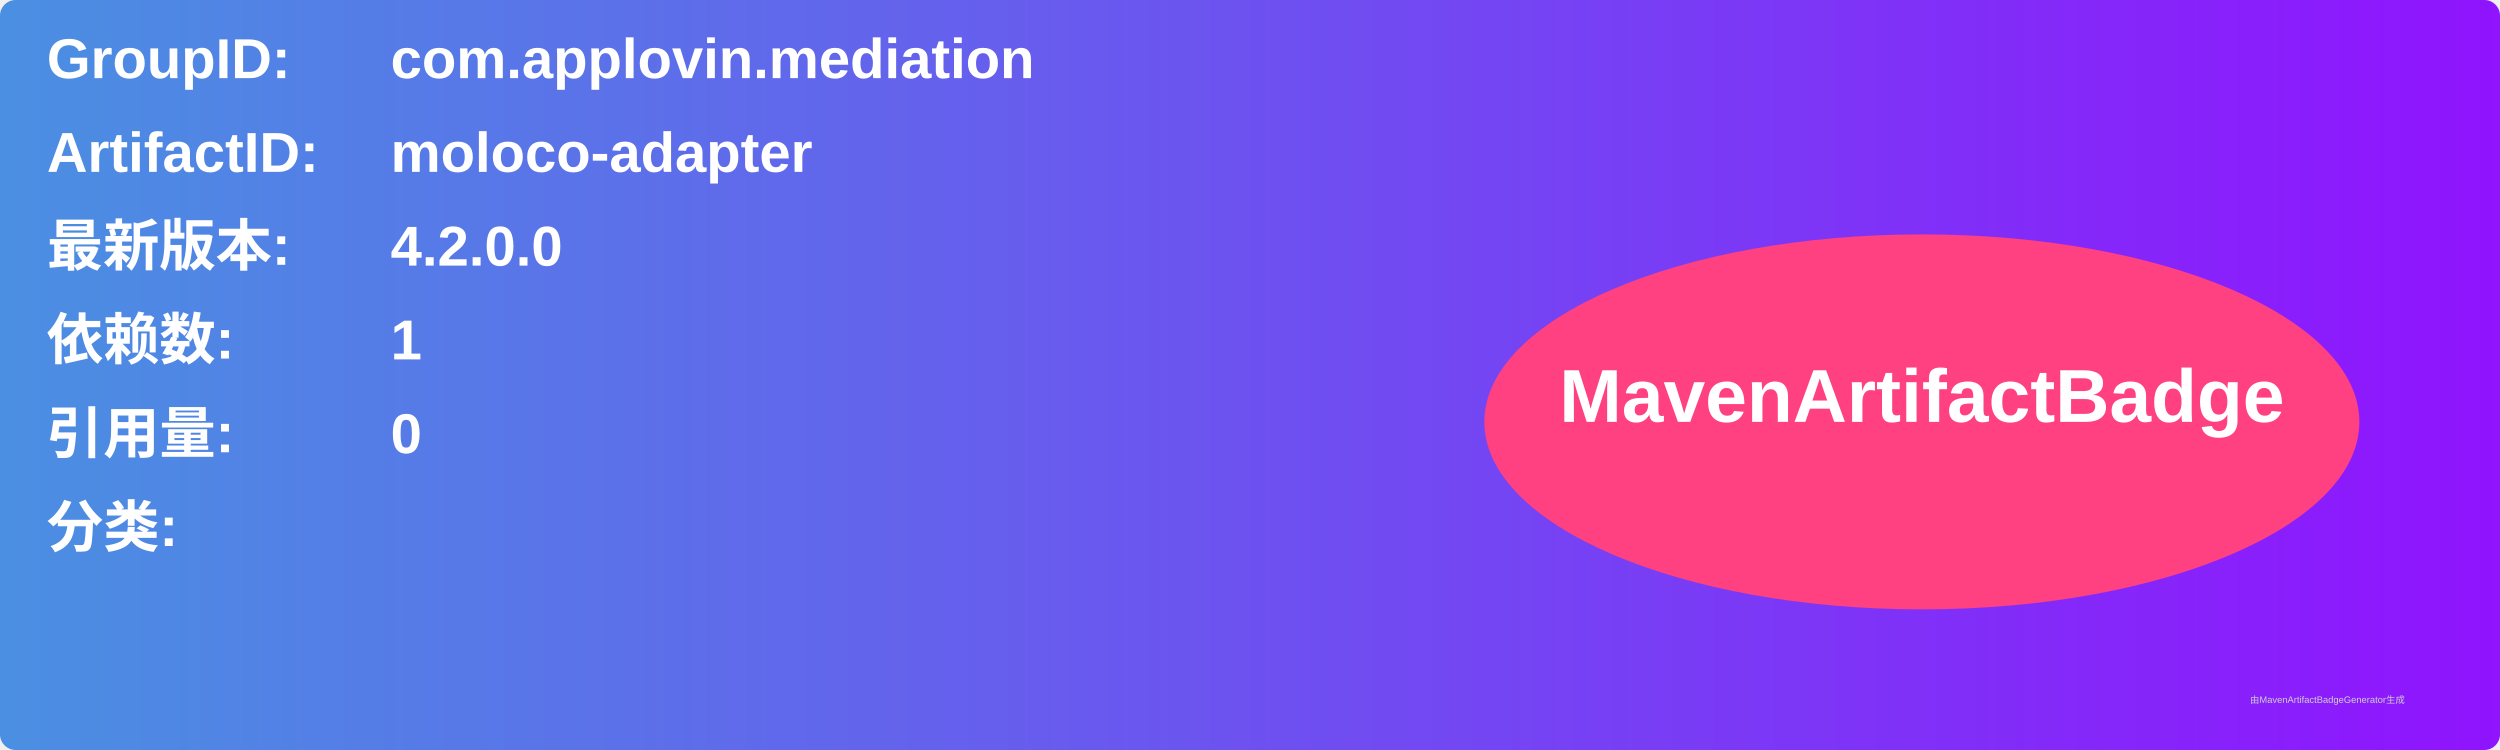
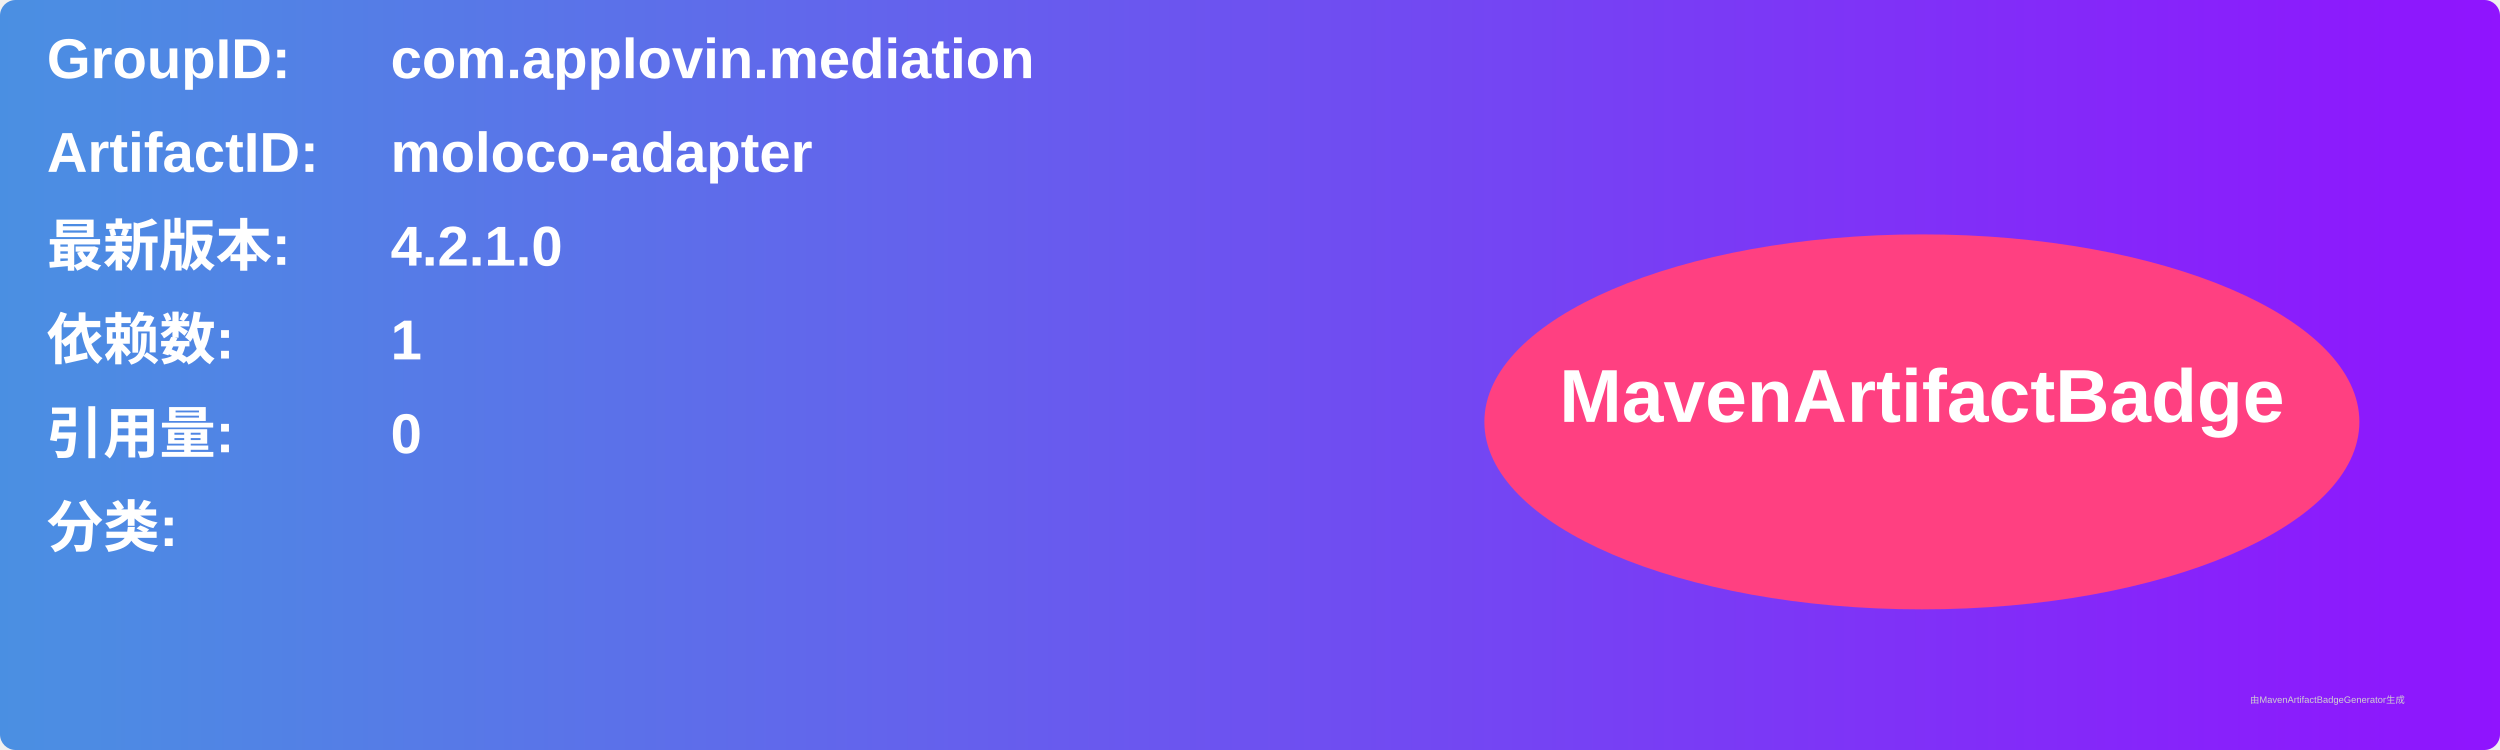
<svg xmlns="http://www.w3.org/2000/svg" width="800" height="240" viewBox="0 0 800 240">
  <linearGradient id="grad" x1="0%" y1="0%" x2="100%" y2="0%">
    <stop offset="0%" stop-color="#4a90e2" />
    <stop offset="100%" stop-color="#9013fe" />
  </linearGradient>
  <rect width="100%" height="100%" rx="5" ry="5" fill="url(#grad)" />
  <g transform="translate(15, 15)">
    <text x="0" y="10" font-family="Arial" font-size="18" fill="white" font-weight="bold" width="260">GroupID:</text>
    <text x="110" y="10" font-family="Arial" font-size="18" fill="white" font-weight="bold" width="460">com.applovin.mediation</text>
    <text x="0" y="40" font-family="Arial" font-size="18" fill="white" font-weight="bold" width="260">ArtifactID:</text>
    <text x="110" y="40" font-family="Arial" font-size="18" fill="white" font-weight="bold" width="460">moloco-adapter</text>
    <text x="0" y="70" font-family="Arial" font-size="18" fill="white" font-weight="bold">最新版本:</text>
    <text x="110" y="70" font-family="Arial" font-size="18" fill="white" font-weight="bold">
-       <tspan font-weight="bold">4.2.0.0</tspan>
+       <tspan font-weight="bold">4.2.1.0</tspan>
    </text>
    <text x="0" y="100" font-family="Arial" font-size="18" fill="white" font-weight="bold">依赖数: </text>
    <text x="110" y="100" font-family="Arial" font-size="18" fill="white">
      <tspan font-weight="bold">1</tspan>
    </text>
    <text x="0" y="130" font-family="Arial" font-size="18" fill="white" font-weight="bold">引用量: </text>
    <text x="110" y="130" font-family="Arial" font-size="18" fill="white">
      <tspan font-weight="bold">0</tspan>
    </text>
    <text x="0" y="160" font-family="Arial" font-size="18" fill="white" font-weight="bold">分类:</text>
    <text x="10" y="190" font-family="Arial" font-size="10" fill="white">
      <tspan font-weight="bold" />
    </text>
    <ellipse cx="600" cy="120" rx="140" ry="60" fill="#ff4081" />
    <text x="600" y="120" text-anchor="middle" font-family="Arial" font-size="24" fill="white" font-weight="bold">MavenArtifactBadge</text>
  </g>
  <text x="720" y="225" font-family="Arial" font-size="3" fill="#d0d0d0">由MavenArtifactBadgeGenerator生成</text>
</svg>
